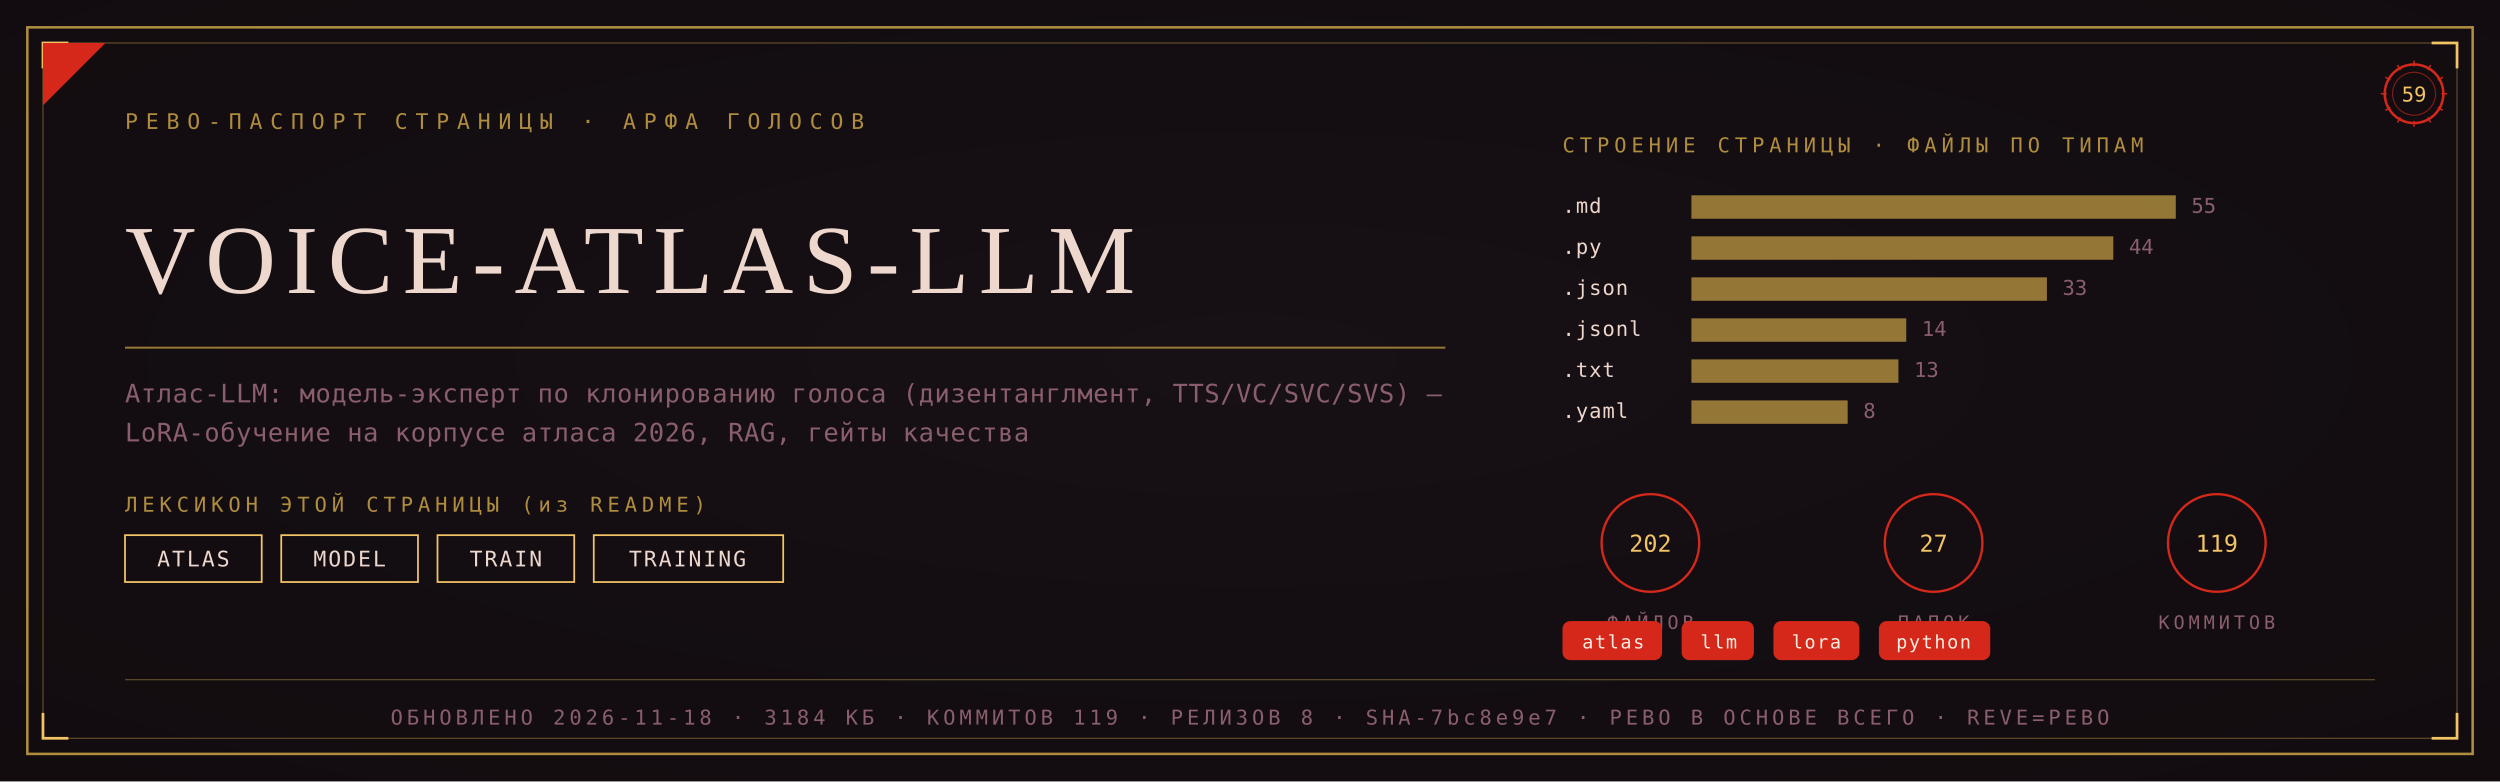
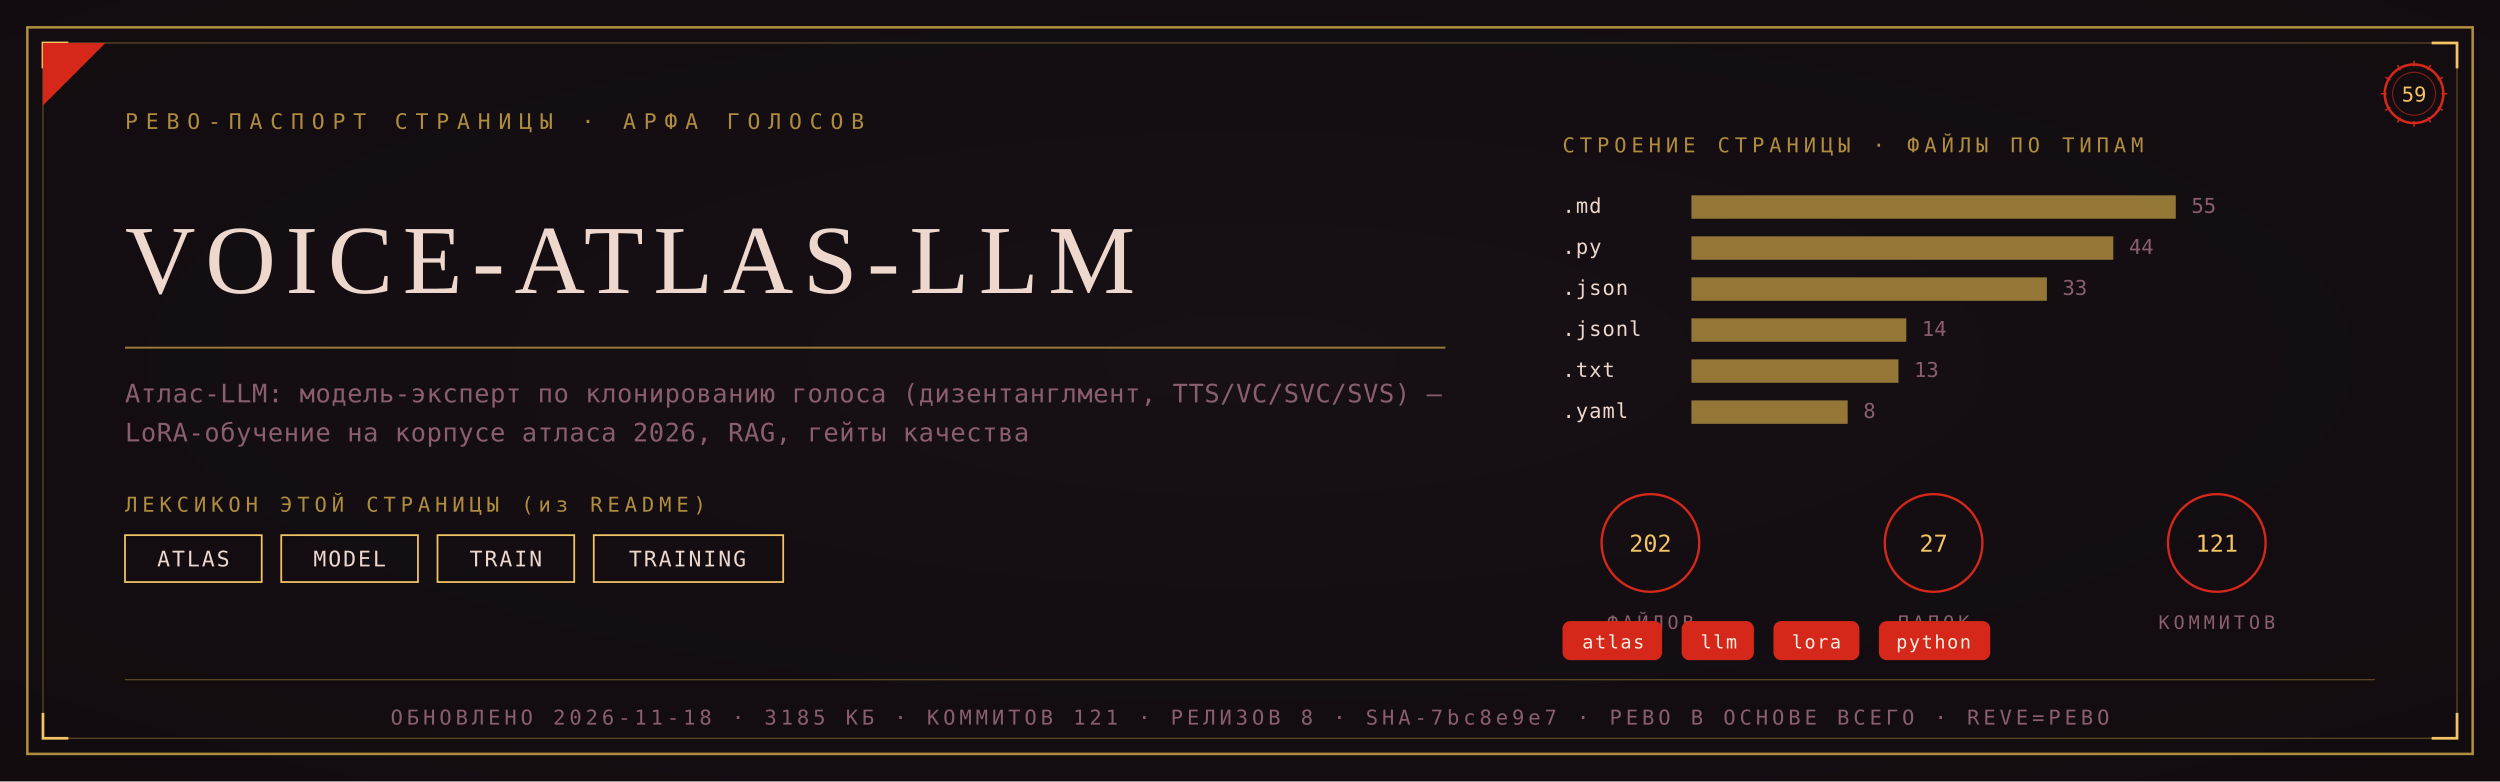
<svg xmlns="http://www.w3.org/2000/svg" viewBox="0 0 1280 400" width="1280" height="400">
  <defs>
    <radialGradient id="rp59" cx="0.5" cy="0.46" r="1.05">
      <stop offset="0" stop-color="#181016" />
      <stop offset="1" stop-color="#0F0A0C" />
    </radialGradient>
  </defs>
  <rect width="1280" height="400" fill="#0F0A0C" />
  <rect width="1280" height="400" fill="url(#rp59)" opacity="0.92" />
  <rect x="14" y="14" width="1252" height="372" fill="none" stroke="#B08D3E" stroke-width="1.3" />
  <rect x="22" y="22" width="1236" height="356" fill="none" stroke="#B08D3E" stroke-width="0.55" opacity="0.55" />
  <path d="M 22 35 L 22 22 L 35 22" fill="none" stroke="#F2C464" stroke-width="1.4" />
  <path d="M 1258 35 L 1258 22 L 1245 22" fill="none" stroke="#F2C464" stroke-width="1.4" />
  <path d="M 22 365 L 22 378 L 35 378" fill="none" stroke="#F2C464" stroke-width="1.4" />
  <path d="M 1258 365 L 1258 378 L 1245 378" fill="none" stroke="#F2C464" stroke-width="1.4" />
  <path d="M 22 54 L 22 22 L 54 22 Z" fill="#D5281B" />
  <text x="64" y="66" font-family="'Cascadia Mono', ui-monospace, Consolas, monospace" font-size="11" fill="#B08D3E" letter-spacing="4">РЕВО-ПАСПОРТ СТРАНИЦЫ · АРФА ГОЛОСОВ</text>
  <g transform="translate(1236,48)">
    <circle r="15" fill="none" stroke="#D5281B" stroke-width="1.3" />
    <circle r="11" fill="none" stroke="#D5281B" stroke-width="0.55" opacity="0.6" />
    <text y="4" text-anchor="middle" font-family="'Cascadia Mono', ui-monospace, Consolas, monospace" font-size="10.5" fill="#F2C464">59</text>
    <g stroke="#D5281B" stroke-width="0.7">
      <line x1="0" y1="-17" x2="0" y2="-14" transform="rotate(0)" />
      <line x1="0" y1="-17" x2="0" y2="-14" transform="rotate(30)" />
      <line x1="0" y1="-17" x2="0" y2="-14" transform="rotate(60)" />
      <line x1="0" y1="-17" x2="0" y2="-14" transform="rotate(90)" />
      <line x1="0" y1="-17" x2="0" y2="-14" transform="rotate(120)" />
      <line x1="0" y1="-17" x2="0" y2="-14" transform="rotate(150)" />
      <line x1="0" y1="-17" x2="0" y2="-14" transform="rotate(180)" />
      <line x1="0" y1="-17" x2="0" y2="-14" transform="rotate(210)" />
      <line x1="0" y1="-17" x2="0" y2="-14" transform="rotate(240)" />
      <line x1="0" y1="-17" x2="0" y2="-14" transform="rotate(270)" />
      <line x1="0" y1="-17" x2="0" y2="-14" transform="rotate(300)" />
      <line x1="0" y1="-17" x2="0" y2="-14" transform="rotate(330)" />
    </g>
  </g>
  <text x="64" y="150" font-family="Georgia, 'Times New Roman', serif" font-size="50.0" fill="#EED8CE" letter-spacing="5">VOICE-ATLAS-LLM</text>
  <line x1="64" y1="178" x2="740" y2="178" stroke="#B08D3E" stroke-width="1" opacity="0.85" />
  <text x="64" y="206" font-family="'Cascadia Mono', ui-monospace, Consolas, monospace" font-size="13" fill="#8A5E6C" letter-spacing="0.3">Атлас-LLM: модель-эксперт по клонированию голоса (дизентанглмент, TTS/VC/SVC/SVS) —</text>
  <text x="64" y="226" font-family="'Cascadia Mono', ui-monospace, Consolas, monospace" font-size="13" fill="#8A5E6C" letter-spacing="0.3">LoRA-обучение на корпусе атласа 2026, RAG, гейты качества</text>
  <text x="64" y="262" font-family="'Cascadia Mono', ui-monospace, Consolas, monospace" font-size="10.5" fill="#B08D3E" letter-spacing="2.5">ЛЕКСИКОН ЭТОЙ СТРАНИЦЫ (из README)</text>
  <rect x="64" y="274" width="70" height="24" fill="none" stroke="#F2C464" stroke-width="0.9" />
  <text x="99" y="290" text-anchor="middle" font-family="'Cascadia Mono', ui-monospace, Consolas, monospace" font-size="11" fill="#EED8CE" letter-spacing="1">ATLAS</text>
  <rect x="144" y="274" width="70" height="24" fill="none" stroke="#F2C464" stroke-width="0.9" />
  <text x="179" y="290" text-anchor="middle" font-family="'Cascadia Mono', ui-monospace, Consolas, monospace" font-size="11" fill="#EED8CE" letter-spacing="1">MODEL</text>
  <rect x="224" y="274" width="70" height="24" fill="none" stroke="#F2C464" stroke-width="0.9" />
  <text x="259" y="290" text-anchor="middle" font-family="'Cascadia Mono', ui-monospace, Consolas, monospace" font-size="11" fill="#EED8CE" letter-spacing="1">TRAIN</text>
  <rect x="304" y="274" width="97" height="24" fill="none" stroke="#F2C464" stroke-width="0.9" />
  <text x="352" y="290" text-anchor="middle" font-family="'Cascadia Mono', ui-monospace, Consolas, monospace" font-size="11" fill="#EED8CE" letter-spacing="1">TRAINING</text>
  <text x="800" y="78" font-family="'Cascadia Mono', ui-monospace, Consolas, monospace" font-size="10.5" fill="#B08D3E" letter-spacing="2.5">СТРОЕНИЕ СТРАНИЦЫ · ФАЙЛЫ ПО ТИПАМ</text>
  <text x="800" y="109" font-family="'Cascadia Mono', ui-monospace, Consolas, monospace" font-size="10.5" fill="#EED8CE" letter-spacing="0.5">.md</text>
  <rect x="866" y="100" width="248" height="12" fill="#B08D3E" opacity="0.82" />
  <text x="1122" y="109" font-family="'Cascadia Mono', ui-monospace, Consolas, monospace" font-size="10.5" fill="#8A5E6C">55</text>
  <text x="800" y="130" font-family="'Cascadia Mono', ui-monospace, Consolas, monospace" font-size="10.5" fill="#EED8CE" letter-spacing="0.5">.py</text>
  <rect x="866" y="121" width="216" height="12" fill="#B08D3E" opacity="0.82" />
  <text x="1090" y="130" font-family="'Cascadia Mono', ui-monospace, Consolas, monospace" font-size="10.5" fill="#8A5E6C">44</text>
  <text x="800" y="151" font-family="'Cascadia Mono', ui-monospace, Consolas, monospace" font-size="10.5" fill="#EED8CE" letter-spacing="0.5">.json</text>
  <rect x="866" y="142" width="182" height="12" fill="#B08D3E" opacity="0.82" />
  <text x="1056" y="151" font-family="'Cascadia Mono', ui-monospace, Consolas, monospace" font-size="10.5" fill="#8A5E6C">33</text>
  <text x="800" y="172" font-family="'Cascadia Mono', ui-monospace, Consolas, monospace" font-size="10.5" fill="#EED8CE" letter-spacing="0.5">.jsonl</text>
  <rect x="866" y="163" width="110" height="12" fill="#B08D3E" opacity="0.82" />
  <text x="984" y="172" font-family="'Cascadia Mono', ui-monospace, Consolas, monospace" font-size="10.5" fill="#8A5E6C">14</text>
  <text x="800" y="193" font-family="'Cascadia Mono', ui-monospace, Consolas, monospace" font-size="10.5" fill="#EED8CE" letter-spacing="0.5">.txt</text>
  <rect x="866" y="184" width="106" height="12" fill="#B08D3E" opacity="0.82" />
  <text x="980" y="193" font-family="'Cascadia Mono', ui-monospace, Consolas, monospace" font-size="10.5" fill="#8A5E6C">13</text>
  <text x="800" y="214" font-family="'Cascadia Mono', ui-monospace, Consolas, monospace" font-size="10.5" fill="#EED8CE" letter-spacing="0.5">.yaml</text>
  <rect x="866" y="205" width="80" height="12" fill="#B08D3E" opacity="0.82" />
  <text x="954" y="214" font-family="'Cascadia Mono', ui-monospace, Consolas, monospace" font-size="10.5" fill="#8A5E6C">8</text>
  <g transform="translate(845,278)">
    <circle r="25" fill="none" stroke="#D5281B" stroke-width="1.2" />
    <text y="4.5" text-anchor="middle" font-family="'Cascadia Mono', ui-monospace, Consolas, monospace" font-size="12" fill="#F2C464">202</text>
    <text y="44" text-anchor="middle" font-family="'Cascadia Mono', ui-monospace, Consolas, monospace" font-size="9.5" fill="#8A5E6C" letter-spacing="2">ФАЙЛОВ</text>
  </g>
  <g transform="translate(990,278)">
    <circle r="25" fill="none" stroke="#D5281B" stroke-width="1.2" />
    <text y="4.5" text-anchor="middle" font-family="'Cascadia Mono', ui-monospace, Consolas, monospace" font-size="12" fill="#F2C464">27</text>
    <text y="44" text-anchor="middle" font-family="'Cascadia Mono', ui-monospace, Consolas, monospace" font-size="9.5" fill="#8A5E6C" letter-spacing="2">ПАПОК</text>
  </g>
  <g transform="translate(1135,278)">
    <circle r="25" fill="none" stroke="#D5281B" stroke-width="1.2" />
-     <text y="4.5" text-anchor="middle" font-family="'Cascadia Mono', ui-monospace, Consolas, monospace" font-size="12" fill="#F2C464">119</text>
+     <text y="4.5" text-anchor="middle" font-family="'Cascadia Mono', ui-monospace, Consolas, monospace" font-size="12" fill="#F2C464">121</text>
    <text y="44" text-anchor="middle" font-family="'Cascadia Mono', ui-monospace, Consolas, monospace" font-size="9.5" fill="#8A5E6C" letter-spacing="2">КОММИТОВ</text>
  </g>
  <rect x="800" y="318" rx="4" width="51" height="20" fill="#D5281B" />
  <text x="826" y="332" text-anchor="middle" font-family="'Cascadia Mono', ui-monospace, Consolas, monospace" font-size="9.5" fill="#F5EFE2" letter-spacing="0.8">atlas</text>
  <rect x="861" y="318" rx="4" width="37" height="20" fill="#D5281B" />
  <text x="880" y="332" text-anchor="middle" font-family="'Cascadia Mono', ui-monospace, Consolas, monospace" font-size="9.5" fill="#F5EFE2" letter-spacing="0.8">llm</text>
  <rect x="908" y="318" rx="4" width="44" height="20" fill="#D5281B" />
  <text x="930" y="332" text-anchor="middle" font-family="'Cascadia Mono', ui-monospace, Consolas, monospace" font-size="9.5" fill="#F5EFE2" letter-spacing="0.8">lora</text>
  <rect x="962" y="318" rx="4" width="57" height="20" fill="#D5281B" />
  <text x="990" y="332" text-anchor="middle" font-family="'Cascadia Mono', ui-monospace, Consolas, monospace" font-size="9.5" fill="#F5EFE2" letter-spacing="0.8">python</text>
  <line x1="64" y1="348" x2="1216" y2="348" stroke="#B08D3E" stroke-width="0.6" opacity="0.5" />
-   <text x="640" y="371" text-anchor="middle" font-family="'Cascadia Mono', ui-monospace, Consolas, monospace" font-size="10.5" fill="#8A5E6C" letter-spacing="2">ОБНОВЛЕНО 2026-11-18 · 3184 КБ · КОММИТОВ 119 · РЕЛИЗОВ 8 · SHA-7bc8e9e7 · РЕВО В ОСНОВЕ ВСЕГО · REVE=РЕВО</text>
+   <text x="640" y="371" text-anchor="middle" font-family="'Cascadia Mono', ui-monospace, Consolas, monospace" font-size="10.5" fill="#8A5E6C" letter-spacing="2">ОБНОВЛЕНО 2026-11-18 · 3185 КБ · КОММИТОВ 121 · РЕЛИЗОВ 8 · SHA-7bc8e9e7 · РЕВО В ОСНОВЕ ВСЕГО · REVE=РЕВО</text>
</svg>
